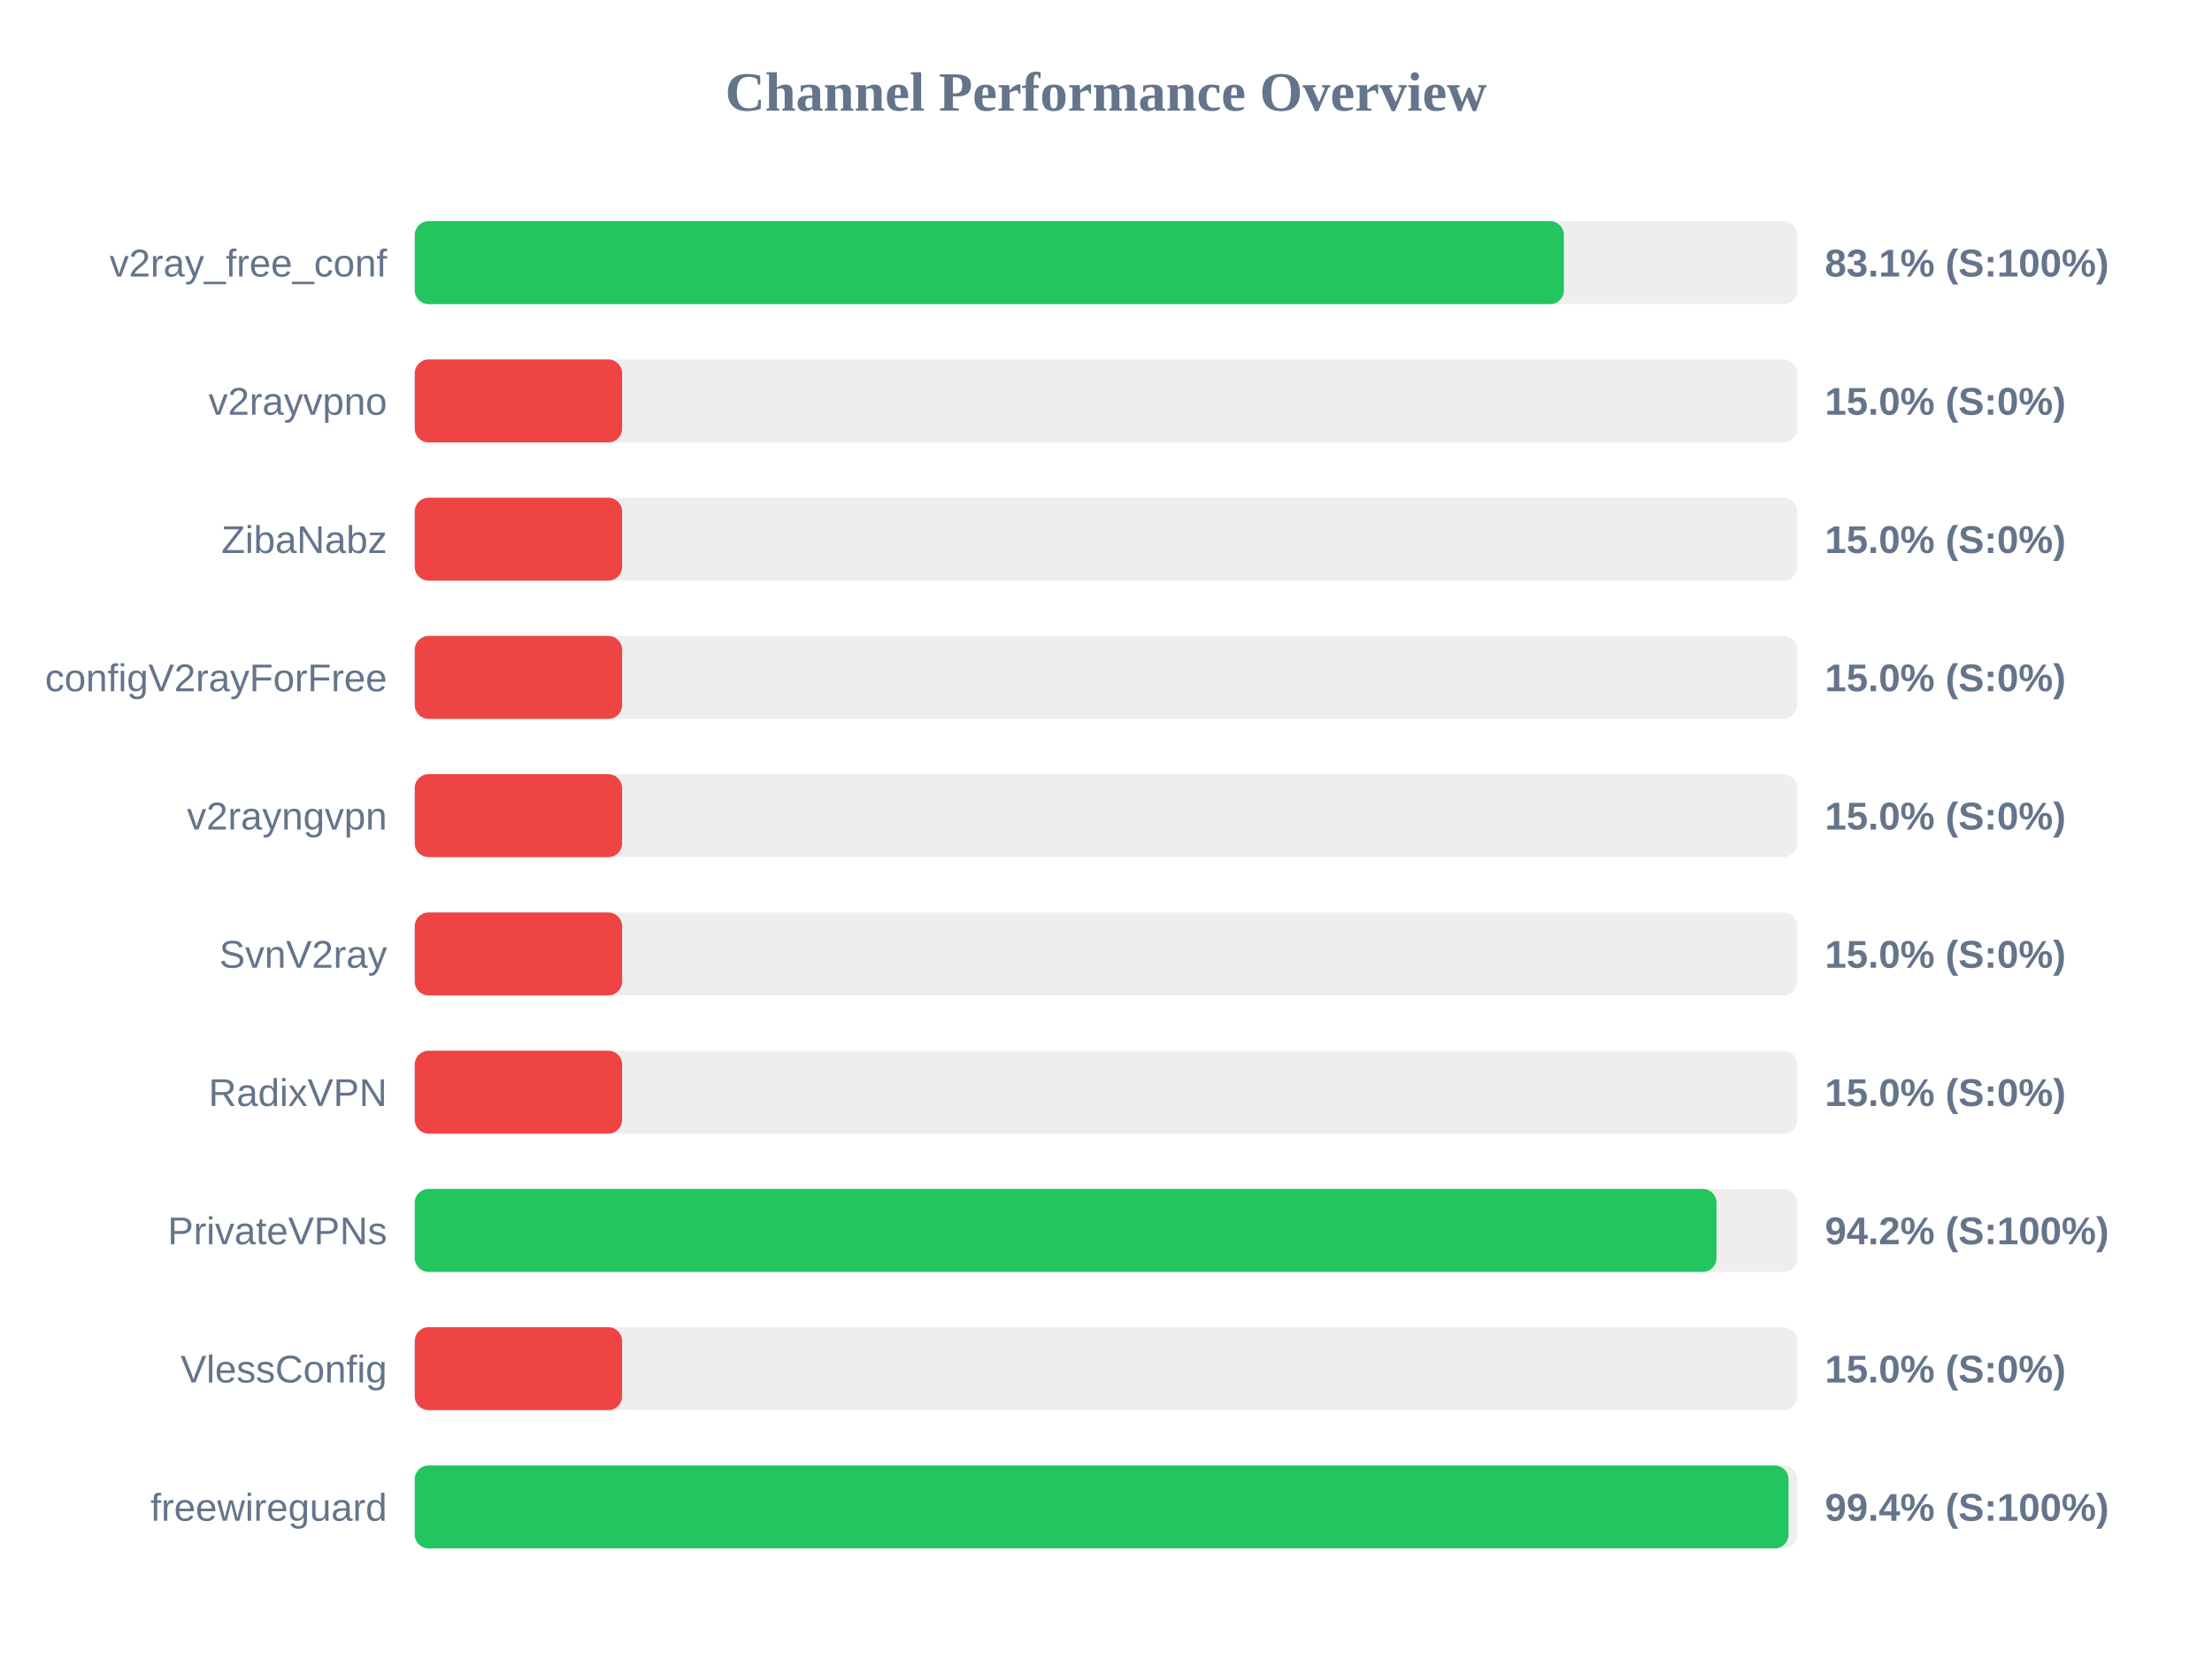
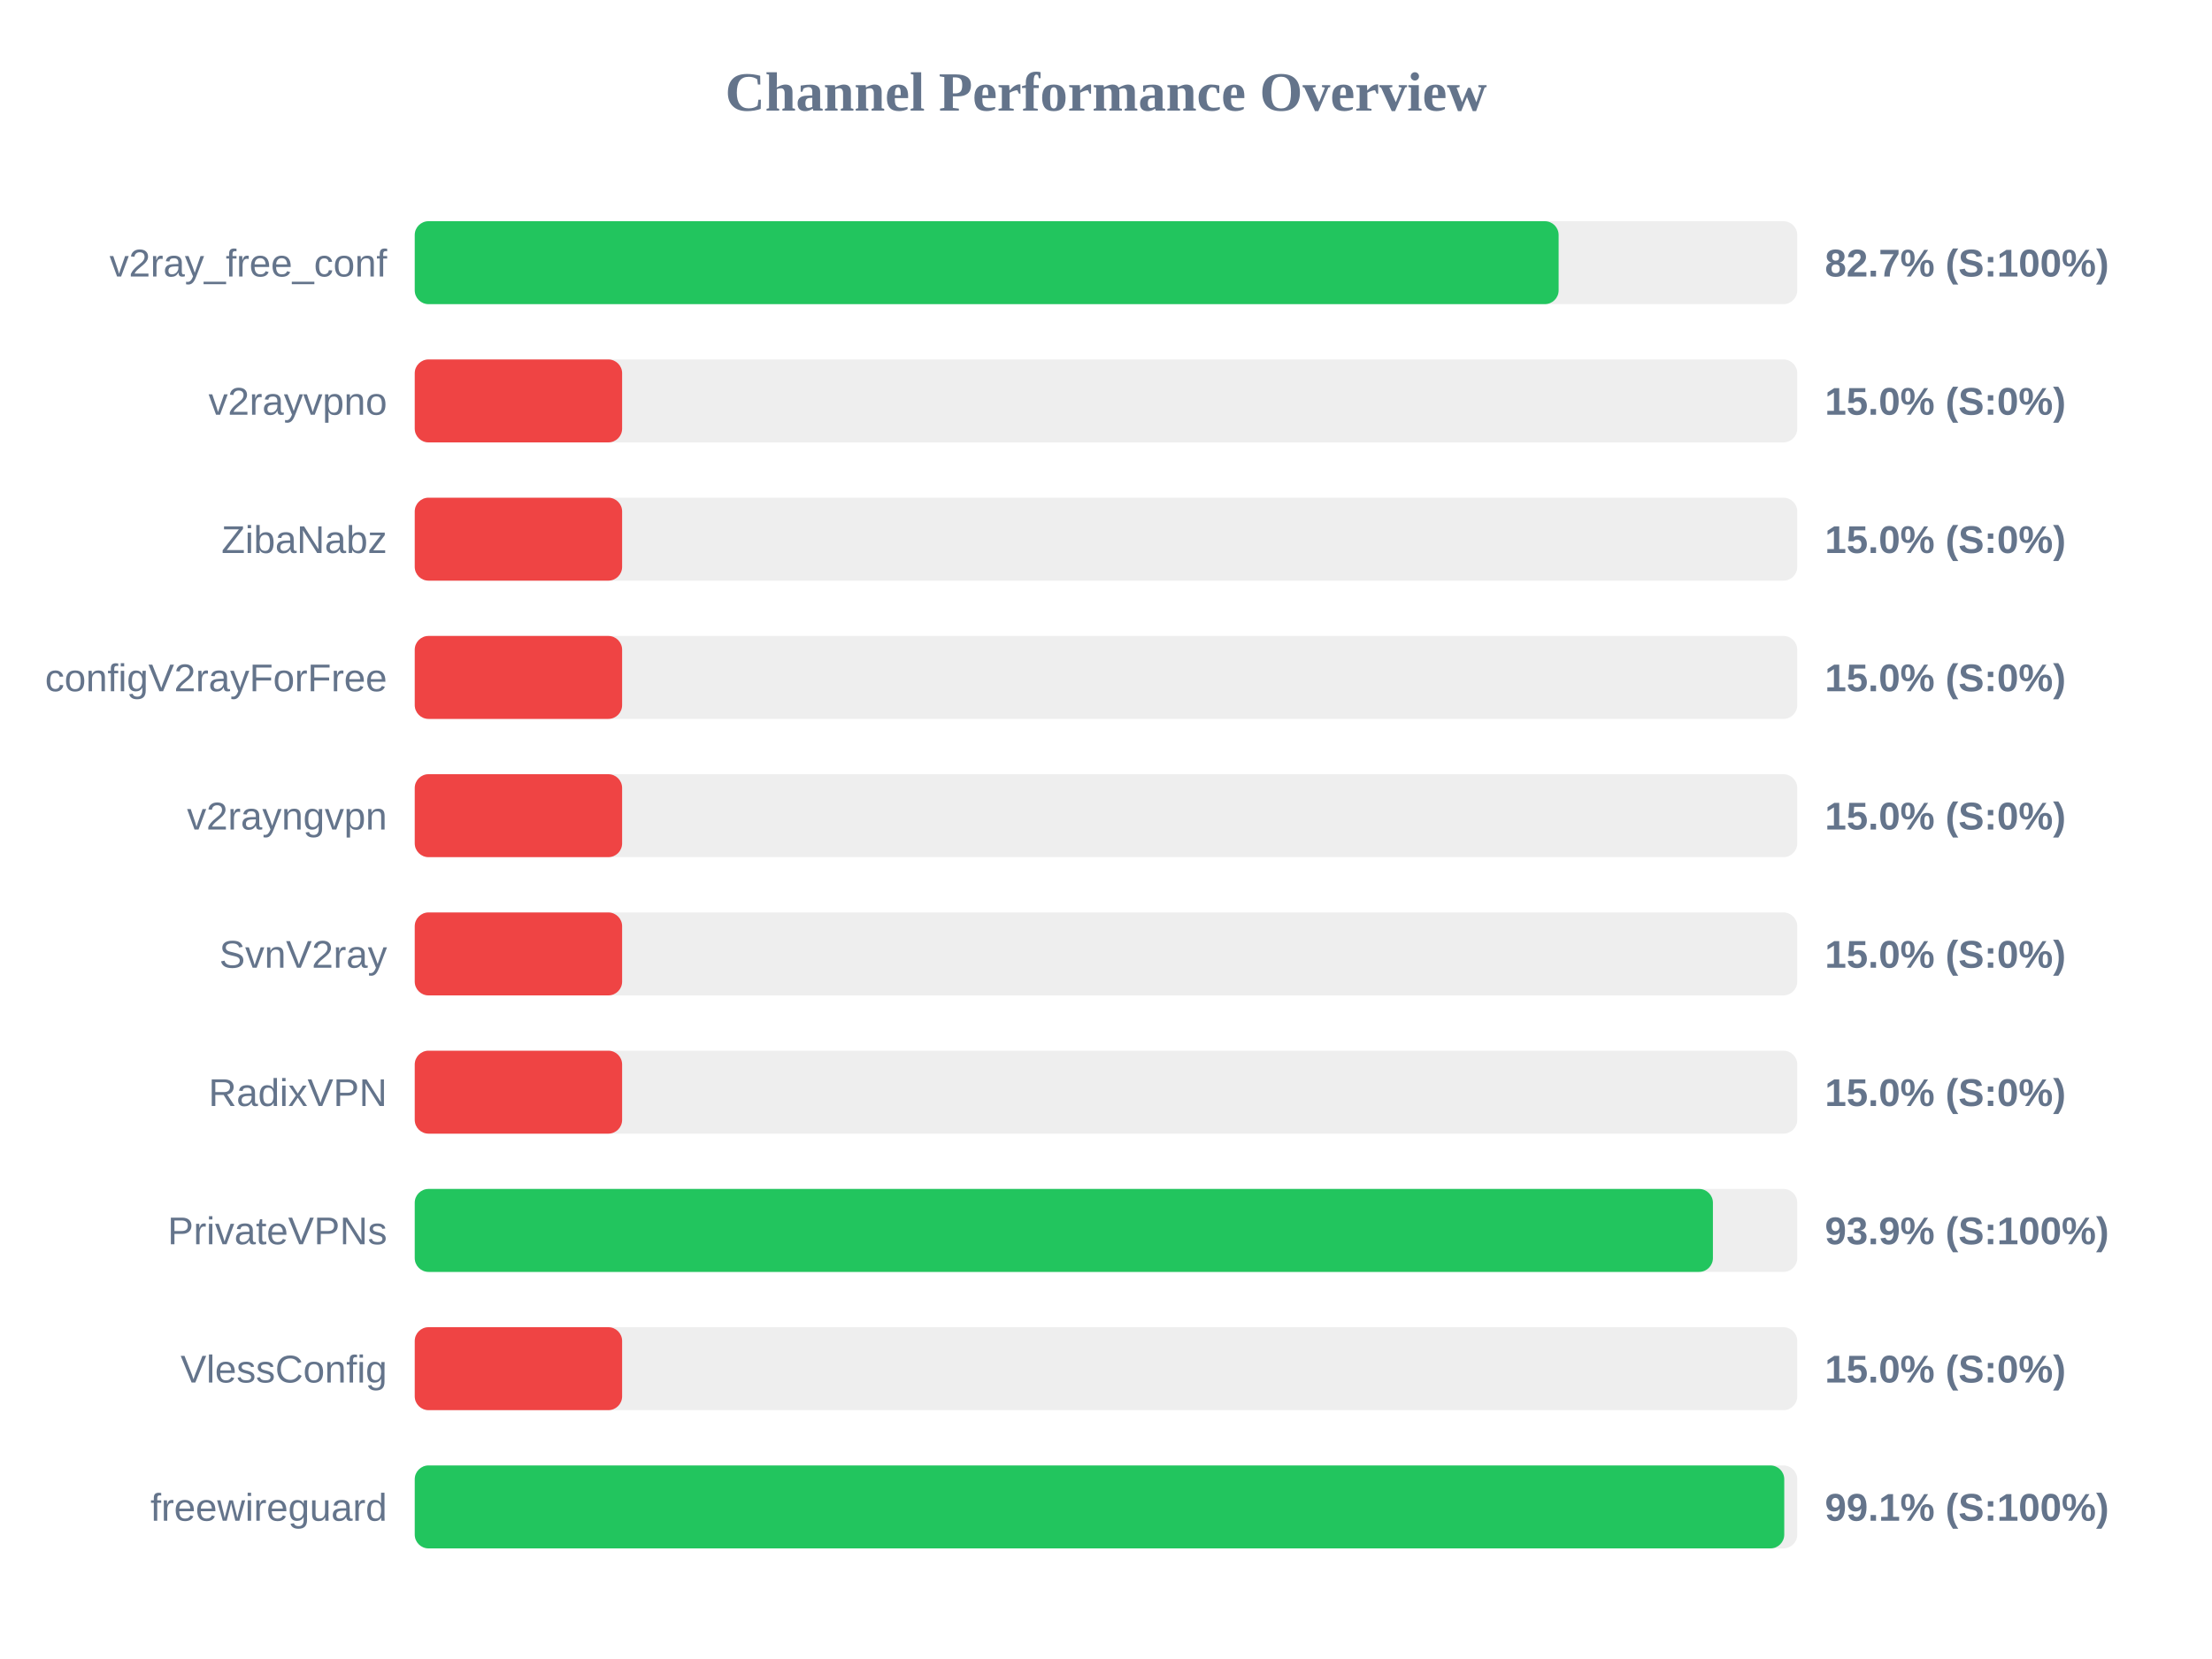
<svg xmlns="http://www.w3.org/2000/svg" width="800" height="600" version="1.1">
  <style>
        .row { font: 14px Arial; fill: #64748b; }
        .score { font: bold 14px Arial; fill: #64748b; }
    </style>
  <text x="400" y="40" text-anchor="middle" font-size="20px" font-weight="bold" fill="#64748b">Channel Performance Overview</text>
  <rect x="150" y="80" width="500" height="30" fill="#eee" rx="5" />
-   <rect x="150" y="80" width="415.6" height="30" fill="#22c55e" rx="5" />
+   <rect x="150" y="80" width="413.7" height="30" fill="#22c55e" rx="5" />
  <text x="140" y="100" text-anchor="end" class="row">v2ray_free_conf</text>
-   <text x="660" y="100" text-anchor="start" class="score">83.1% (S:100%)</text>
+   <text x="660" y="100" text-anchor="start" class="score">82.7% (S:100%)</text>
  <rect x="150" y="130" width="500" height="30" fill="#eee" rx="5" />
  <rect x="150" y="130" width="75.0" height="30" fill="#ef4444" rx="5" />
  <text x="140" y="150" text-anchor="end" class="row">v2rayvpno</text>
  <text x="660" y="150" text-anchor="start" class="score">15.0% (S:0%)</text>
  <rect x="150" y="180" width="500" height="30" fill="#eee" rx="5" />
  <rect x="150" y="180" width="75.0" height="30" fill="#ef4444" rx="5" />
  <text x="140" y="200" text-anchor="end" class="row">ZibaNabz</text>
  <text x="660" y="200" text-anchor="start" class="score">15.0% (S:0%)</text>
  <rect x="150" y="230" width="500" height="30" fill="#eee" rx="5" />
  <rect x="150" y="230" width="75.0" height="30" fill="#ef4444" rx="5" />
  <text x="140" y="250" text-anchor="end" class="row">configV2rayForFree</text>
  <text x="660" y="250" text-anchor="start" class="score">15.0% (S:0%)</text>
  <rect x="150" y="280" width="500" height="30" fill="#eee" rx="5" />
  <rect x="150" y="280" width="75.0" height="30" fill="#ef4444" rx="5" />
  <text x="140" y="300" text-anchor="end" class="row">v2rayngvpn</text>
  <text x="660" y="300" text-anchor="start" class="score">15.0% (S:0%)</text>
  <rect x="150" y="330" width="500" height="30" fill="#eee" rx="5" />
  <rect x="150" y="330" width="75.0" height="30" fill="#ef4444" rx="5" />
  <text x="140" y="350" text-anchor="end" class="row">SvnV2ray</text>
  <text x="660" y="350" text-anchor="start" class="score">15.0% (S:0%)</text>
  <rect x="150" y="380" width="500" height="30" fill="#eee" rx="5" />
  <rect x="150" y="380" width="75.0" height="30" fill="#ef4444" rx="5" />
  <text x="140" y="400" text-anchor="end" class="row">RadixVPN</text>
  <text x="660" y="400" text-anchor="start" class="score">15.0% (S:0%)</text>
  <rect x="150" y="430" width="500" height="30" fill="#eee" rx="5" />
-   <rect x="150" y="430" width="470.8" height="30" fill="#22c55e" rx="5" />
+   <rect x="150" y="430" width="469.5" height="30" fill="#22c55e" rx="5" />
  <text x="140" y="450" text-anchor="end" class="row">PrivateVPNs</text>
-   <text x="660" y="450" text-anchor="start" class="score">94.2% (S:100%)</text>
+   <text x="660" y="450" text-anchor="start" class="score">93.9% (S:100%)</text>
  <rect x="150" y="480" width="500" height="30" fill="#eee" rx="5" />
  <rect x="150" y="480" width="75.0" height="30" fill="#ef4444" rx="5" />
  <text x="140" y="500" text-anchor="end" class="row">VlessConfig</text>
  <text x="660" y="500" text-anchor="start" class="score">15.0% (S:0%)</text>
  <rect x="150" y="530" width="500" height="30" fill="#eee" rx="5" />
-   <rect x="150" y="530" width="496.85" height="30" fill="#22c55e" rx="5" />
+   <rect x="150" y="530" width="495.3" height="30" fill="#22c55e" rx="5" />
  <text x="140" y="550" text-anchor="end" class="row">freewireguard</text>
-   <text x="660" y="550" text-anchor="start" class="score">99.4% (S:100%)</text>
+   <text x="660" y="550" text-anchor="start" class="score">99.1% (S:100%)</text>
</svg>
